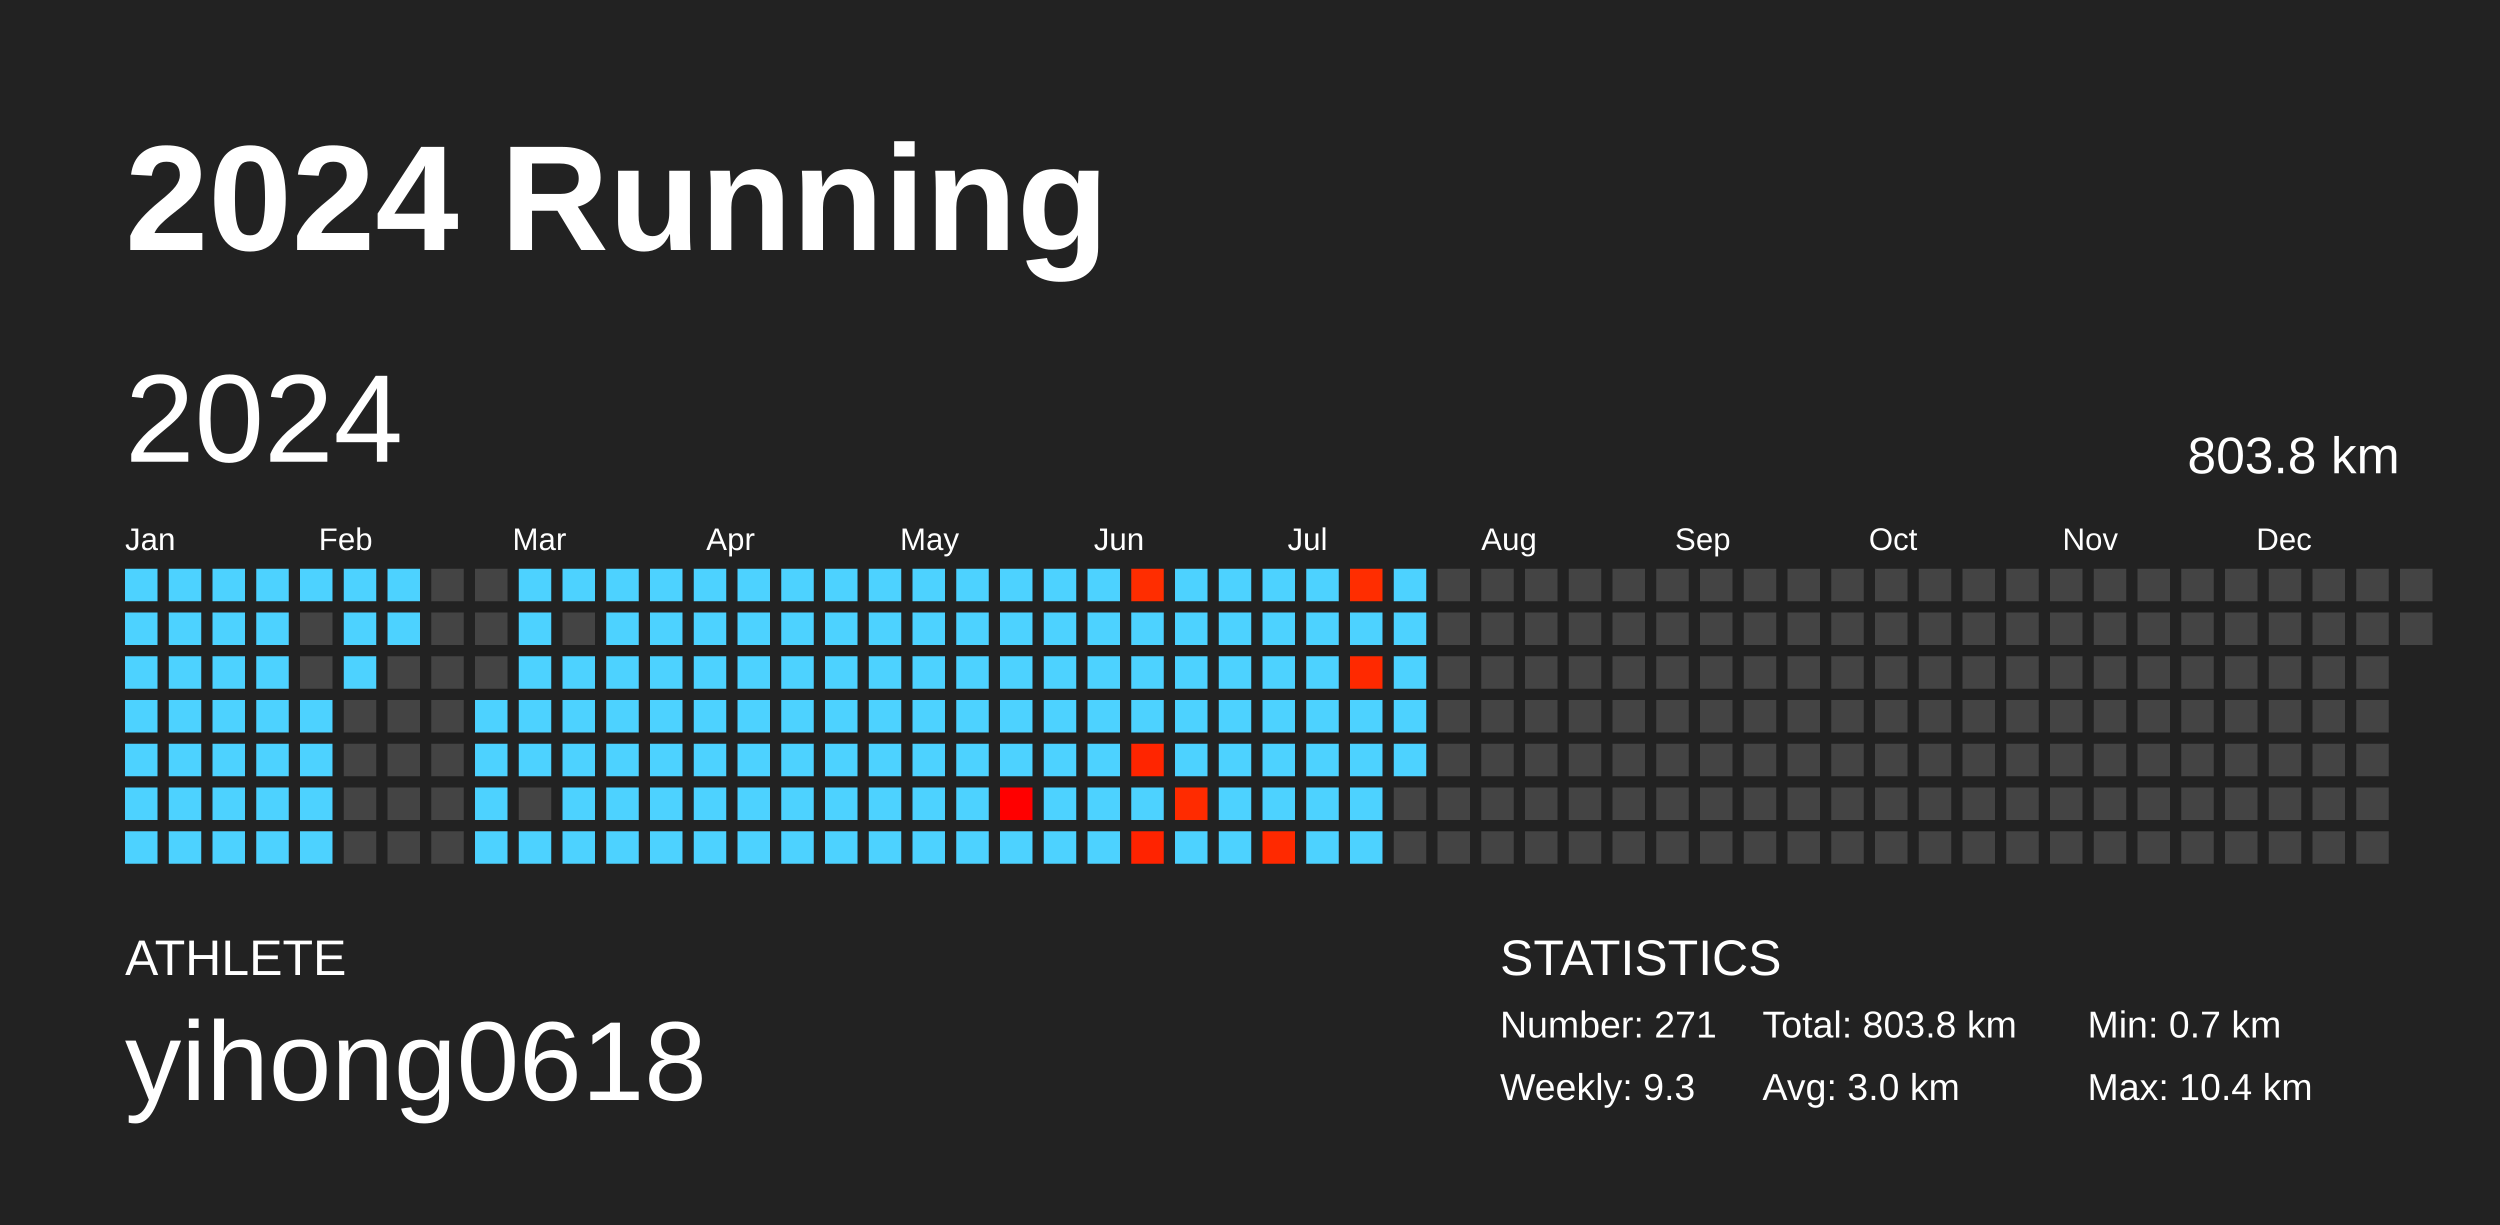
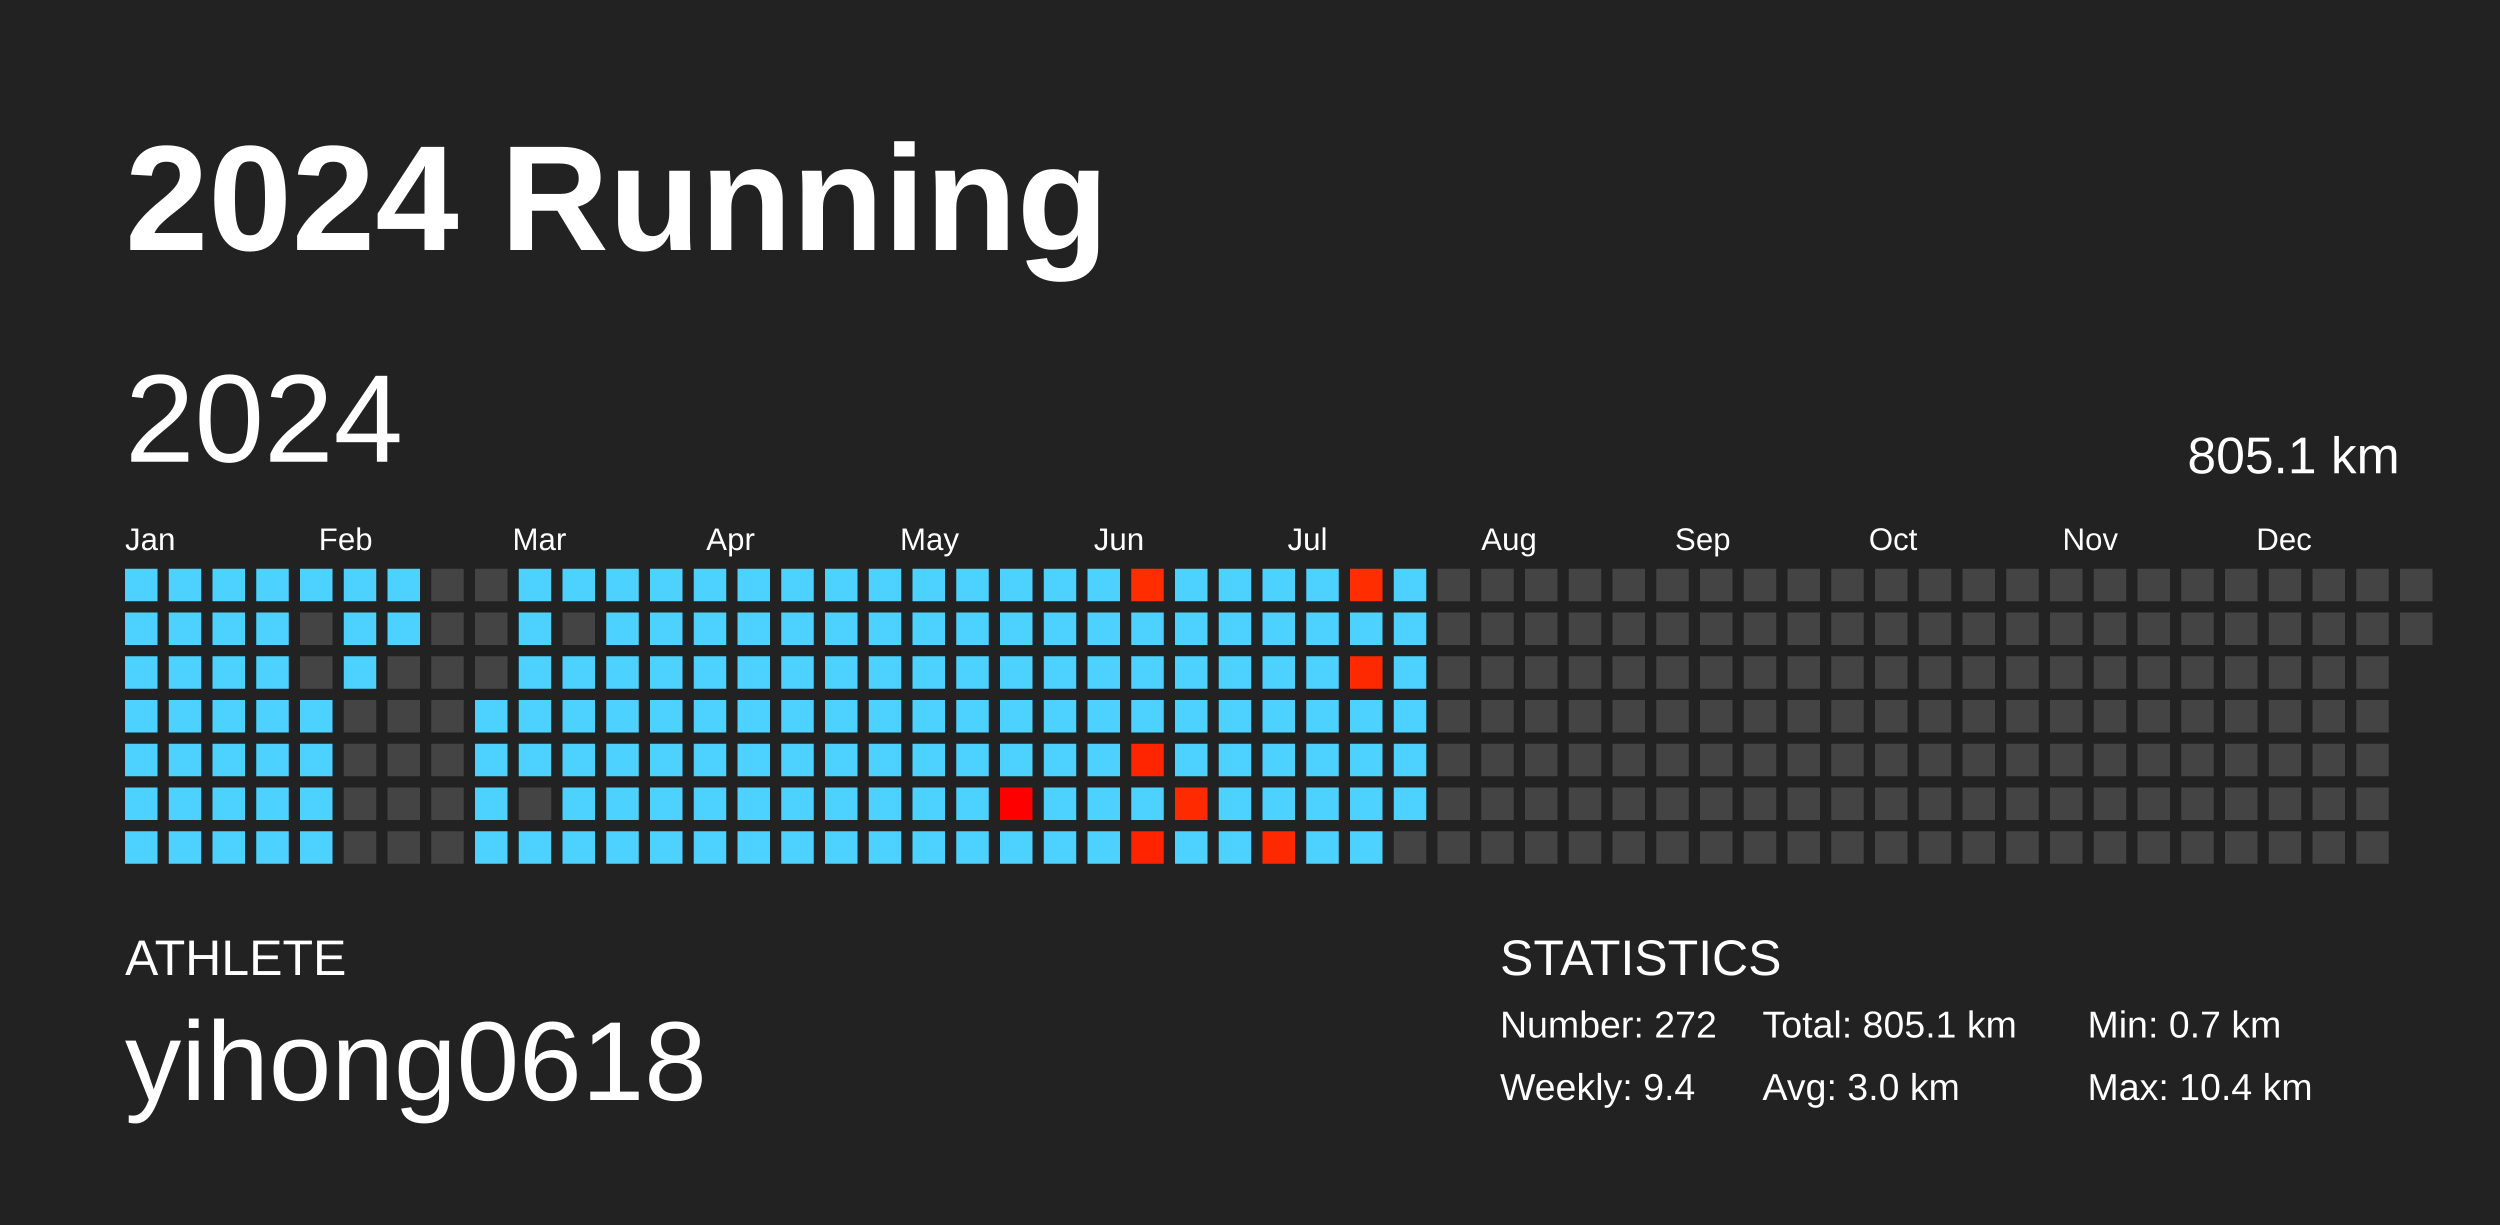
<svg xmlns="http://www.w3.org/2000/svg" baseProfile="full" height="98mm" version="1.1" viewBox="0,0,200,98" width="200mm">
  <defs />
  <rect fill="#222222" height="98" width="200" x="0" y="0" />
  <text fill="#FFFFFF" style="font-size:12px; font-family:Arial; font-weight:bold;" x="10" y="20">2024 Running</text>
  <text fill="#FFFFFF" style="font-size:4px; font-family:Arial" x="10" y="78">ATHLETE</text>
  <text fill="#FFFFFF" style="font-size:9px; font-family:Arial" x="10" y="88">yihong0618</text>
  <text fill="#FFFFFF" style="font-size:4px; font-family:Arial" x="120" y="78">STATISTICS</text>
-   <text fill="#FFFFFF" style="font-size:3px; font-family:Arial" x="120" y="83">Number: 271</text>
-   <text fill="#FFFFFF" style="font-size:3px; font-family:Arial" x="120" y="88">Weekly: 9.3</text>
-   <text fill="#FFFFFF" style="font-size:3px; font-family:Arial" x="141" y="83">Total: 803.8 km</text>
+   <text fill="#FFFFFF" style="font-size:3px; font-family:Arial" x="120" y="83">Number: 272</text>
+   <text fill="#FFFFFF" style="font-size:3px; font-family:Arial" x="120" y="88">Weekly: 9.4</text>
+   <text fill="#FFFFFF" style="font-size:3px; font-family:Arial" x="141" y="83">Total: 805.1 km</text>
  <text fill="#FFFFFF" style="font-size:3px; font-family:Arial" x="141" y="88">Avg: 3.0 km</text>
  <text fill="#FFFFFF" style="font-size:3px; font-family:Arial" x="167" y="83">Min: 0.7 km</text>
  <text fill="#FFFFFF" style="font-size:3px; font-family:Arial" x="167" y="88">Max: 10.4 km</text>
  <text dominant-baseline="hanging" fill="#FFFFFF" style="font-size:10.0px; font-family:Arial;" x="10" y="30">2024</text>
-   <text dominant-baseline="hanging" fill="#FFFFFF" style="font-size:4.125px; font-family:Arial;" x="175" y="35">803.8 km</text>
+   <text dominant-baseline="hanging" fill="#FFFFFF" style="font-size:4.125px; font-family:Arial;" x="175" y="35">805.1 km</text>
  <text fill="#FFFFFF" style="font-size:2.5px; font-family:Arial" x="10.0" y="44">Jan</text>
  <text fill="#FFFFFF" style="font-size:2.5px; font-family:Arial" x="25.5" y="44">Feb</text>
  <text fill="#FFFFFF" style="font-size:2.5px; font-family:Arial" x="41.0" y="44">Mar</text>
  <text fill="#FFFFFF" style="font-size:2.5px; font-family:Arial" x="56.5" y="44">Apr</text>
  <text fill="#FFFFFF" style="font-size:2.5px; font-family:Arial" x="72.0" y="44">May</text>
  <text fill="#FFFFFF" style="font-size:2.5px; font-family:Arial" x="87.5" y="44">Jun</text>
  <text fill="#FFFFFF" style="font-size:2.5px; font-family:Arial" x="103.0" y="44">Jul</text>
  <text fill="#FFFFFF" style="font-size:2.5px; font-family:Arial" x="118.5" y="44">Aug</text>
  <text fill="#FFFFFF" style="font-size:2.5px; font-family:Arial" x="134.0" y="44">Sep</text>
  <text fill="#FFFFFF" style="font-size:2.5px; font-family:Arial" x="149.5" y="44">Oct</text>
  <text fill="#FFFFFF" style="font-size:2.5px; font-family:Arial" x="165.0" y="44">Nov</text>
  <text fill="#FFFFFF" style="font-size:2.5px; font-family:Arial" x="180.5" y="44">Dec</text>
  <rect fill="#4dd2ff" height="2.6" width="2.6" x="10.0" y="45.5" />
  <rect fill="#4dd2ff" height="2.6" width="2.6" x="10.0" y="49.0" />
  <rect fill="#4dd2ff" height="2.6" width="2.6" x="10.0" y="52.5" />
  <rect fill="#4dd2ff" height="2.6" width="2.6" x="10.0" y="56.0" />
  <rect fill="#4dd2ff" height="2.6" width="2.6" x="10.0" y="59.5" />
  <rect fill="#4dd2ff" height="2.6" width="2.6" x="10.0" y="63.0" />
  <rect fill="#4dd2ff" height="2.6" width="2.6" x="10.0" y="66.5" />
  <rect fill="#4dd2ff" height="2.6" width="2.6" x="13.5" y="45.5" />
  <rect fill="#4dd2ff" height="2.6" width="2.6" x="13.5" y="49.0" />
  <rect fill="#4dd2ff" height="2.6" width="2.6" x="13.5" y="52.5" />
  <rect fill="#4dd2ff" height="2.6" width="2.6" x="13.5" y="56.0" />
  <rect fill="#4dd2ff" height="2.6" width="2.6" x="13.5" y="59.5" />
  <rect fill="#4dd2ff" height="2.6" width="2.6" x="13.5" y="63.0" />
  <rect fill="#4dd2ff" height="2.6" width="2.6" x="13.5" y="66.5" />
  <rect fill="#4dd2ff" height="2.6" width="2.6" x="17.0" y="45.5" />
  <rect fill="#4dd2ff" height="2.6" width="2.6" x="17.0" y="49.0" />
  <rect fill="#4dd2ff" height="2.6" width="2.6" x="17.0" y="52.5" />
  <rect fill="#4dd2ff" height="2.6" width="2.6" x="17.0" y="56.0" />
  <rect fill="#4dd2ff" height="2.6" width="2.6" x="17.0" y="59.5" />
  <rect fill="#4dd2ff" height="2.6" width="2.6" x="17.0" y="63.0" />
  <rect fill="#4dd2ff" height="2.6" width="2.6" x="17.0" y="66.5" />
  <rect fill="#4dd2ff" height="2.6" width="2.6" x="20.5" y="45.5" />
  <rect fill="#4dd2ff" height="2.6" width="2.6" x="20.5" y="49.0" />
  <rect fill="#4dd2ff" height="2.6" width="2.6" x="20.5" y="52.5" />
  <rect fill="#4dd2ff" height="2.6" width="2.6" x="20.5" y="56.0" />
  <rect fill="#4dd2ff" height="2.6" width="2.6" x="20.5" y="59.5" />
  <rect fill="#4dd2ff" height="2.6" width="2.6" x="20.5" y="63.0" />
  <rect fill="#4dd2ff" height="2.6" width="2.6" x="20.5" y="66.5" />
  <rect fill="#4dd2ff" height="2.6" width="2.6" x="24.0" y="45.5" />
  <rect fill="#444444" height="2.6" width="2.6" x="24.0" y="49.0" />
  <rect fill="#444444" height="2.6" width="2.6" x="24.0" y="52.5" />
  <rect fill="#4dd2ff" height="2.6" width="2.6" x="24.0" y="56.0" />
  <rect fill="#4dd2ff" height="2.6" width="2.6" x="24.0" y="59.5" />
  <rect fill="#4dd2ff" height="2.6" width="2.6" x="24.0" y="63.0" />
  <rect fill="#4dd2ff" height="2.6" width="2.6" x="24.0" y="66.5" />
  <rect fill="#4dd2ff" height="2.6" width="2.6" x="27.5" y="45.5" />
  <rect fill="#4dd2ff" height="2.6" width="2.6" x="27.5" y="49.0" />
  <rect fill="#4dd2ff" height="2.6" width="2.6" x="27.5" y="52.5" />
  <rect fill="#444444" height="2.6" width="2.6" x="27.5" y="56.0" />
  <rect fill="#444444" height="2.6" width="2.6" x="27.5" y="59.5" />
  <rect fill="#444444" height="2.6" width="2.6" x="27.5" y="63.0" />
  <rect fill="#444444" height="2.6" width="2.6" x="27.5" y="66.5" />
  <rect fill="#4dd2ff" height="2.6" width="2.6" x="31.0" y="45.5" />
  <rect fill="#4dd2ff" height="2.6" width="2.6" x="31.0" y="49.0" />
  <rect fill="#444444" height="2.6" width="2.6" x="31.0" y="52.5" />
  <rect fill="#444444" height="2.6" width="2.6" x="31.0" y="56.0" />
  <rect fill="#444444" height="2.6" width="2.6" x="31.0" y="59.5" />
  <rect fill="#444444" height="2.6" width="2.6" x="31.0" y="63.0" />
  <rect fill="#444444" height="2.6" width="2.6" x="31.0" y="66.5" />
  <rect fill="#444444" height="2.6" width="2.6" x="34.5" y="45.5" />
  <rect fill="#444444" height="2.6" width="2.6" x="34.5" y="49.0" />
  <rect fill="#444444" height="2.6" width="2.6" x="34.5" y="52.5" />
  <rect fill="#444444" height="2.6" width="2.6" x="34.5" y="56.0" />
  <rect fill="#444444" height="2.6" width="2.6" x="34.5" y="59.5" />
  <rect fill="#444444" height="2.6" width="2.6" x="34.5" y="63.0" />
  <rect fill="#444444" height="2.6" width="2.6" x="34.5" y="66.5" />
  <rect fill="#444444" height="2.6" width="2.6" x="38.0" y="45.5" />
  <rect fill="#444444" height="2.6" width="2.6" x="38.0" y="49.0" />
  <rect fill="#444444" height="2.6" width="2.6" x="38.0" y="52.5" />
  <rect fill="#4dd2ff" height="2.6" width="2.6" x="38.0" y="56.0" />
  <rect fill="#4dd2ff" height="2.6" width="2.6" x="38.0" y="59.5" />
  <rect fill="#4dd2ff" height="2.6" width="2.6" x="38.0" y="63.0" />
  <rect fill="#4dd2ff" height="2.6" width="2.6" x="38.0" y="66.5" />
  <rect fill="#4dd2ff" height="2.6" width="2.6" x="41.5" y="45.5" />
  <rect fill="#4dd2ff" height="2.6" width="2.6" x="41.5" y="49.0" />
  <rect fill="#4dd2ff" height="2.6" width="2.6" x="41.5" y="52.5" />
  <rect fill="#4dd2ff" height="2.6" width="2.6" x="41.5" y="56.0" />
  <rect fill="#4dd2ff" height="2.6" width="2.6" x="41.5" y="59.5" />
  <rect fill="#444444" height="2.6" width="2.6" x="41.5" y="63.0" />
  <rect fill="#4dd2ff" height="2.6" width="2.6" x="41.5" y="66.5" />
  <rect fill="#4dd2ff" height="2.6" width="2.6" x="45.0" y="45.5" />
  <rect fill="#444444" height="2.6" width="2.6" x="45.0" y="49.0" />
  <rect fill="#4dd2ff" height="2.6" width="2.6" x="45.0" y="52.5" />
  <rect fill="#4dd2ff" height="2.6" width="2.6" x="45.0" y="56.0" />
  <rect fill="#4dd2ff" height="2.6" width="2.6" x="45.0" y="59.5" />
  <rect fill="#4dd2ff" height="2.6" width="2.6" x="45.0" y="63.0" />
  <rect fill="#4dd2ff" height="2.6" width="2.6" x="45.0" y="66.5" />
  <rect fill="#4dd2ff" height="2.6" width="2.6" x="48.5" y="45.5" />
  <rect fill="#4dd2ff" height="2.6" width="2.6" x="48.5" y="49.0" />
  <rect fill="#4dd2ff" height="2.6" width="2.6" x="48.5" y="52.5" />
  <rect fill="#4dd2ff" height="2.6" width="2.6" x="48.5" y="56.0" />
  <rect fill="#4dd2ff" height="2.6" width="2.6" x="48.5" y="59.5" />
  <rect fill="#4dd2ff" height="2.6" width="2.6" x="48.5" y="63.0" />
  <rect fill="#4dd2ff" height="2.6" width="2.6" x="48.5" y="66.5" />
  <rect fill="#4dd2ff" height="2.6" width="2.6" x="52.0" y="45.5" />
  <rect fill="#4dd2ff" height="2.6" width="2.6" x="52.0" y="49.0" />
  <rect fill="#4dd2ff" height="2.6" width="2.6" x="52.0" y="52.5" />
  <rect fill="#4dd2ff" height="2.6" width="2.6" x="52.0" y="56.0" />
  <rect fill="#4dd2ff" height="2.6" width="2.6" x="52.0" y="59.5" />
  <rect fill="#4dd2ff" height="2.6" width="2.6" x="52.0" y="63.0" />
  <rect fill="#4dd2ff" height="2.6" width="2.6" x="52.0" y="66.5" />
  <rect fill="#4dd2ff" height="2.6" width="2.6" x="55.5" y="45.5" />
  <rect fill="#4dd2ff" height="2.6" width="2.6" x="55.5" y="49.0" />
  <rect fill="#4dd2ff" height="2.6" width="2.6" x="55.5" y="52.5" />
  <rect fill="#4dd2ff" height="2.6" width="2.6" x="55.5" y="56.0" />
  <rect fill="#4dd2ff" height="2.6" width="2.6" x="55.5" y="59.5" />
  <rect fill="#4dd2ff" height="2.6" width="2.6" x="55.5" y="63.0" />
  <rect fill="#4dd2ff" height="2.6" width="2.6" x="55.5" y="66.5" />
  <rect fill="#4dd2ff" height="2.6" width="2.6" x="59.0" y="45.5" />
  <rect fill="#4dd2ff" height="2.6" width="2.6" x="59.0" y="49.0" />
  <rect fill="#4dd2ff" height="2.6" width="2.6" x="59.0" y="52.5" />
  <rect fill="#4dd2ff" height="2.6" width="2.6" x="59.0" y="56.0" />
  <rect fill="#4dd2ff" height="2.6" width="2.6" x="59.0" y="59.5" />
  <rect fill="#4dd2ff" height="2.6" width="2.6" x="59.0" y="63.0" />
  <rect fill="#4dd2ff" height="2.6" width="2.6" x="59.0" y="66.5" />
  <rect fill="#4dd2ff" height="2.6" width="2.6" x="62.5" y="45.5" />
  <rect fill="#4dd2ff" height="2.6" width="2.6" x="62.5" y="49.0" />
  <rect fill="#4dd2ff" height="2.6" width="2.6" x="62.5" y="52.5" />
  <rect fill="#4dd2ff" height="2.6" width="2.6" x="62.5" y="56.0" />
  <rect fill="#4dd2ff" height="2.6" width="2.6" x="62.5" y="59.5" />
  <rect fill="#4dd2ff" height="2.6" width="2.6" x="62.5" y="63.0" />
  <rect fill="#4dd2ff" height="2.6" width="2.6" x="62.5" y="66.5" />
  <rect fill="#4dd2ff" height="2.6" width="2.6" x="66.0" y="45.5" />
  <rect fill="#4dd2ff" height="2.6" width="2.6" x="66.0" y="49.0" />
  <rect fill="#4dd2ff" height="2.6" width="2.6" x="66.0" y="52.5" />
  <rect fill="#4dd2ff" height="2.6" width="2.6" x="66.0" y="56.0" />
  <rect fill="#4dd2ff" height="2.6" width="2.6" x="66.0" y="59.5" />
  <rect fill="#4dd2ff" height="2.6" width="2.6" x="66.0" y="63.0" />
  <rect fill="#4dd2ff" height="2.6" width="2.6" x="66.0" y="66.5" />
  <rect fill="#4dd2ff" height="2.6" width="2.6" x="69.5" y="45.5" />
  <rect fill="#4dd2ff" height="2.6" width="2.6" x="69.5" y="49.0" />
  <rect fill="#4dd2ff" height="2.6" width="2.6" x="69.5" y="52.5" />
  <rect fill="#4dd2ff" height="2.6" width="2.6" x="69.5" y="56.0" />
  <rect fill="#4dd2ff" height="2.6" width="2.6" x="69.5" y="59.5" />
  <rect fill="#4dd2ff" height="2.6" width="2.6" x="69.5" y="63.0" />
  <rect fill="#4dd2ff" height="2.6" width="2.6" x="69.5" y="66.5" />
  <rect fill="#4dd2ff" height="2.6" width="2.6" x="73.0" y="45.5" />
  <rect fill="#4dd2ff" height="2.6" width="2.6" x="73.0" y="49.0" />
  <rect fill="#4dd2ff" height="2.6" width="2.6" x="73.0" y="52.5" />
  <rect fill="#4dd2ff" height="2.6" width="2.6" x="73.0" y="56.0" />
  <rect fill="#4dd2ff" height="2.6" width="2.6" x="73.0" y="59.5" />
  <rect fill="#4dd2ff" height="2.6" width="2.6" x="73.0" y="63.0" />
  <rect fill="#4dd2ff" height="2.6" width="2.6" x="73.0" y="66.5" />
  <rect fill="#4dd2ff" height="2.6" width="2.6" x="76.5" y="45.5" />
  <rect fill="#4dd2ff" height="2.6" width="2.6" x="76.5" y="49.0" />
  <rect fill="#4dd2ff" height="2.6" width="2.6" x="76.5" y="52.5" />
  <rect fill="#4dd2ff" height="2.6" width="2.6" x="76.5" y="56.0" />
  <rect fill="#4dd2ff" height="2.6" width="2.6" x="76.5" y="59.5" />
  <rect fill="#4dd2ff" height="2.6" width="2.6" x="76.5" y="63.0" />
  <rect fill="#4dd2ff" height="2.6" width="2.6" x="76.5" y="66.5" />
  <rect fill="#4dd2ff" height="2.6" width="2.6" x="80.0" y="45.5" />
  <rect fill="#4dd2ff" height="2.6" width="2.6" x="80.0" y="49.0" />
  <rect fill="#4dd2ff" height="2.6" width="2.6" x="80.0" y="52.5" />
  <rect fill="#4dd2ff" height="2.6" width="2.6" x="80.0" y="56.0" />
  <rect fill="#4dd2ff" height="2.6" width="2.6" x="80.0" y="59.5" />
  <rect fill="#ff0000" height="2.6" width="2.6" x="80.0" y="63.0" />
  <rect fill="#4dd2ff" height="2.6" width="2.6" x="80.0" y="66.5" />
  <rect fill="#4dd2ff" height="2.6" width="2.6" x="83.5" y="45.5" />
  <rect fill="#4dd2ff" height="2.6" width="2.6" x="83.5" y="49.0" />
  <rect fill="#4dd2ff" height="2.6" width="2.6" x="83.5" y="52.5" />
  <rect fill="#4dd2ff" height="2.6" width="2.6" x="83.5" y="56.0" />
  <rect fill="#4dd2ff" height="2.6" width="2.6" x="83.5" y="59.5" />
  <rect fill="#4dd2ff" height="2.6" width="2.6" x="83.5" y="63.0" />
  <rect fill="#4dd2ff" height="2.6" width="2.6" x="83.5" y="66.5" />
  <rect fill="#4dd2ff" height="2.6" width="2.6" x="87.0" y="45.5" />
  <rect fill="#4dd2ff" height="2.6" width="2.6" x="87.0" y="49.0" />
  <rect fill="#4dd2ff" height="2.6" width="2.6" x="87.0" y="52.5" />
  <rect fill="#4dd2ff" height="2.6" width="2.6" x="87.0" y="56.0" />
  <rect fill="#4dd2ff" height="2.6" width="2.6" x="87.0" y="59.5" />
  <rect fill="#4dd2ff" height="2.6" width="2.6" x="87.0" y="63.0" />
  <rect fill="#4dd2ff" height="2.6" width="2.6" x="87.0" y="66.5" />
  <rect fill="#ff2d00" height="2.6" width="2.6" x="90.5" y="45.5" />
  <rect fill="#4dd2ff" height="2.6" width="2.6" x="90.5" y="49.0" />
  <rect fill="#4dd2ff" height="2.6" width="2.6" x="90.5" y="52.5" />
  <rect fill="#4dd2ff" height="2.6" width="2.6" x="90.5" y="56.0" />
  <rect fill="#ff2500" height="2.6" width="2.6" x="90.5" y="59.5" />
  <rect fill="#4dd2ff" height="2.6" width="2.6" x="90.5" y="63.0" />
  <rect fill="#ff2300" height="2.6" width="2.6" x="90.5" y="66.5" />
  <rect fill="#4dd2ff" height="2.6" width="2.6" x="94.0" y="45.5" />
  <rect fill="#4dd2ff" height="2.6" width="2.6" x="94.0" y="49.0" />
  <rect fill="#4dd2ff" height="2.6" width="2.6" x="94.0" y="52.5" />
  <rect fill="#4dd2ff" height="2.6" width="2.6" x="94.0" y="56.0" />
  <rect fill="#4dd2ff" height="2.6" width="2.6" x="94.0" y="59.5" />
  <rect fill="#ff2b00" height="2.6" width="2.6" x="94.0" y="63.0" />
  <rect fill="#4dd2ff" height="2.6" width="2.6" x="94.0" y="66.5" />
  <rect fill="#4dd2ff" height="2.6" width="2.6" x="97.5" y="45.5" />
  <rect fill="#4dd2ff" height="2.6" width="2.6" x="97.5" y="49.0" />
  <rect fill="#4dd2ff" height="2.6" width="2.6" x="97.5" y="52.5" />
  <rect fill="#4dd2ff" height="2.6" width="2.6" x="97.5" y="56.0" />
  <rect fill="#4dd2ff" height="2.6" width="2.6" x="97.5" y="59.5" />
  <rect fill="#4dd2ff" height="2.6" width="2.6" x="97.5" y="63.0" />
  <rect fill="#4dd2ff" height="2.6" width="2.6" x="97.5" y="66.5" />
  <rect fill="#4dd2ff" height="2.6" width="2.6" x="101.0" y="45.5" />
  <rect fill="#4dd2ff" height="2.6" width="2.6" x="101.0" y="49.0" />
  <rect fill="#4dd2ff" height="2.6" width="2.6" x="101.0" y="52.5" />
  <rect fill="#4dd2ff" height="2.6" width="2.6" x="101.0" y="56.0" />
  <rect fill="#4dd2ff" height="2.6" width="2.6" x="101.0" y="59.5" />
  <rect fill="#4dd2ff" height="2.6" width="2.6" x="101.0" y="63.0" />
  <rect fill="#ff2900" height="2.6" width="2.6" x="101.0" y="66.5" />
  <rect fill="#4dd2ff" height="2.6" width="2.6" x="104.5" y="45.5" />
  <rect fill="#4dd2ff" height="2.6" width="2.6" x="104.5" y="49.0" />
  <rect fill="#4dd2ff" height="2.6" width="2.6" x="104.5" y="52.5" />
  <rect fill="#4dd2ff" height="2.6" width="2.6" x="104.5" y="56.0" />
  <rect fill="#4dd2ff" height="2.6" width="2.6" x="104.5" y="59.5" />
  <rect fill="#4dd2ff" height="2.6" width="2.6" x="104.5" y="63.0" />
  <rect fill="#4dd2ff" height="2.6" width="2.6" x="104.5" y="66.5" />
  <rect fill="#ff2d00" height="2.6" width="2.6" x="108.0" y="45.5" />
  <rect fill="#4dd2ff" height="2.6" width="2.6" x="108.0" y="49.0" />
  <rect fill="#ff2900" height="2.6" width="2.6" x="108.0" y="52.5" />
  <rect fill="#4dd2ff" height="2.6" width="2.6" x="108.0" y="56.0" />
  <rect fill="#4dd2ff" height="2.6" width="2.6" x="108.0" y="59.5" />
  <rect fill="#4dd2ff" height="2.6" width="2.6" x="108.0" y="63.0" />
  <rect fill="#4dd2ff" height="2.6" width="2.6" x="108.0" y="66.5" />
  <rect fill="#4dd2ff" height="2.6" width="2.6" x="111.5" y="45.5" />
  <rect fill="#4dd2ff" height="2.6" width="2.6" x="111.5" y="49.0" />
  <rect fill="#4dd2ff" height="2.6" width="2.6" x="111.5" y="52.5" />
  <rect fill="#4dd2ff" height="2.6" width="2.6" x="111.5" y="56.0" />
  <rect fill="#4dd2ff" height="2.6" width="2.6" x="111.5" y="59.5" />
-   <rect fill="#444444" height="2.6" width="2.6" x="111.5" y="63.0" />
+   <rect fill="#4dd2ff" height="2.6" width="2.6" x="111.5" y="63.0" />
  <rect fill="#444444" height="2.6" width="2.6" x="111.5" y="66.5" />
  <rect fill="#444444" height="2.6" width="2.6" x="115.0" y="45.5" />
  <rect fill="#444444" height="2.6" width="2.6" x="115.0" y="49.0" />
  <rect fill="#444444" height="2.6" width="2.6" x="115.0" y="52.5" />
  <rect fill="#444444" height="2.6" width="2.6" x="115.0" y="56.0" />
  <rect fill="#444444" height="2.6" width="2.6" x="115.0" y="59.5" />
  <rect fill="#444444" height="2.6" width="2.6" x="115.0" y="63.0" />
  <rect fill="#444444" height="2.6" width="2.6" x="115.0" y="66.5" />
  <rect fill="#444444" height="2.6" width="2.6" x="118.5" y="45.5" />
  <rect fill="#444444" height="2.6" width="2.6" x="118.5" y="49.0" />
  <rect fill="#444444" height="2.6" width="2.6" x="118.5" y="52.5" />
  <rect fill="#444444" height="2.6" width="2.6" x="118.5" y="56.0" />
  <rect fill="#444444" height="2.6" width="2.6" x="118.5" y="59.5" />
  <rect fill="#444444" height="2.6" width="2.6" x="118.5" y="63.0" />
  <rect fill="#444444" height="2.6" width="2.6" x="118.5" y="66.5" />
  <rect fill="#444444" height="2.6" width="2.6" x="122.0" y="45.5" />
  <rect fill="#444444" height="2.6" width="2.6" x="122.0" y="49.0" />
  <rect fill="#444444" height="2.6" width="2.6" x="122.0" y="52.5" />
  <rect fill="#444444" height="2.6" width="2.6" x="122.0" y="56.0" />
  <rect fill="#444444" height="2.6" width="2.6" x="122.0" y="59.5" />
  <rect fill="#444444" height="2.6" width="2.6" x="122.0" y="63.0" />
  <rect fill="#444444" height="2.6" width="2.6" x="122.0" y="66.5" />
  <rect fill="#444444" height="2.6" width="2.6" x="125.5" y="45.5" />
  <rect fill="#444444" height="2.6" width="2.6" x="125.5" y="49.0" />
  <rect fill="#444444" height="2.6" width="2.6" x="125.5" y="52.5" />
  <rect fill="#444444" height="2.6" width="2.6" x="125.5" y="56.0" />
  <rect fill="#444444" height="2.6" width="2.6" x="125.5" y="59.5" />
  <rect fill="#444444" height="2.6" width="2.6" x="125.5" y="63.0" />
  <rect fill="#444444" height="2.6" width="2.6" x="125.5" y="66.5" />
  <rect fill="#444444" height="2.6" width="2.6" x="129.0" y="45.5" />
  <rect fill="#444444" height="2.6" width="2.6" x="129.0" y="49.0" />
  <rect fill="#444444" height="2.6" width="2.6" x="129.0" y="52.5" />
  <rect fill="#444444" height="2.6" width="2.6" x="129.0" y="56.0" />
  <rect fill="#444444" height="2.6" width="2.6" x="129.0" y="59.5" />
  <rect fill="#444444" height="2.6" width="2.6" x="129.0" y="63.0" />
  <rect fill="#444444" height="2.6" width="2.6" x="129.0" y="66.5" />
  <rect fill="#444444" height="2.6" width="2.6" x="132.5" y="45.5" />
  <rect fill="#444444" height="2.6" width="2.6" x="132.5" y="49.0" />
  <rect fill="#444444" height="2.6" width="2.6" x="132.5" y="52.5" />
  <rect fill="#444444" height="2.6" width="2.6" x="132.5" y="56.0" />
  <rect fill="#444444" height="2.6" width="2.6" x="132.5" y="59.5" />
  <rect fill="#444444" height="2.6" width="2.6" x="132.5" y="63.0" />
  <rect fill="#444444" height="2.6" width="2.6" x="132.5" y="66.5" />
  <rect fill="#444444" height="2.6" width="2.6" x="136.0" y="45.5" />
  <rect fill="#444444" height="2.6" width="2.6" x="136.0" y="49.0" />
  <rect fill="#444444" height="2.6" width="2.6" x="136.0" y="52.5" />
  <rect fill="#444444" height="2.6" width="2.6" x="136.0" y="56.0" />
  <rect fill="#444444" height="2.6" width="2.6" x="136.0" y="59.5" />
  <rect fill="#444444" height="2.6" width="2.6" x="136.0" y="63.0" />
  <rect fill="#444444" height="2.6" width="2.6" x="136.0" y="66.5" />
  <rect fill="#444444" height="2.6" width="2.6" x="139.5" y="45.5" />
  <rect fill="#444444" height="2.6" width="2.6" x="139.5" y="49.0" />
  <rect fill="#444444" height="2.6" width="2.6" x="139.5" y="52.5" />
  <rect fill="#444444" height="2.6" width="2.6" x="139.5" y="56.0" />
  <rect fill="#444444" height="2.6" width="2.6" x="139.5" y="59.5" />
  <rect fill="#444444" height="2.6" width="2.6" x="139.5" y="63.0" />
  <rect fill="#444444" height="2.6" width="2.6" x="139.5" y="66.5" />
  <rect fill="#444444" height="2.6" width="2.6" x="143.0" y="45.5" />
  <rect fill="#444444" height="2.6" width="2.6" x="143.0" y="49.0" />
  <rect fill="#444444" height="2.6" width="2.6" x="143.0" y="52.5" />
  <rect fill="#444444" height="2.6" width="2.6" x="143.0" y="56.0" />
  <rect fill="#444444" height="2.6" width="2.6" x="143.0" y="59.5" />
  <rect fill="#444444" height="2.6" width="2.6" x="143.0" y="63.0" />
  <rect fill="#444444" height="2.6" width="2.6" x="143.0" y="66.5" />
  <rect fill="#444444" height="2.6" width="2.6" x="146.5" y="45.5" />
  <rect fill="#444444" height="2.6" width="2.6" x="146.5" y="49.0" />
  <rect fill="#444444" height="2.6" width="2.6" x="146.5" y="52.5" />
  <rect fill="#444444" height="2.6" width="2.6" x="146.5" y="56.0" />
  <rect fill="#444444" height="2.6" width="2.6" x="146.5" y="59.5" />
  <rect fill="#444444" height="2.6" width="2.6" x="146.5" y="63.0" />
  <rect fill="#444444" height="2.6" width="2.6" x="146.5" y="66.5" />
  <rect fill="#444444" height="2.6" width="2.6" x="150.0" y="45.5" />
  <rect fill="#444444" height="2.6" width="2.6" x="150.0" y="49.0" />
  <rect fill="#444444" height="2.6" width="2.6" x="150.0" y="52.5" />
  <rect fill="#444444" height="2.6" width="2.6" x="150.0" y="56.0" />
  <rect fill="#444444" height="2.6" width="2.6" x="150.0" y="59.5" />
  <rect fill="#444444" height="2.6" width="2.6" x="150.0" y="63.0" />
  <rect fill="#444444" height="2.6" width="2.6" x="150.0" y="66.5" />
  <rect fill="#444444" height="2.6" width="2.6" x="153.5" y="45.5" />
  <rect fill="#444444" height="2.6" width="2.6" x="153.5" y="49.0" />
  <rect fill="#444444" height="2.6" width="2.6" x="153.5" y="52.5" />
  <rect fill="#444444" height="2.6" width="2.6" x="153.5" y="56.0" />
  <rect fill="#444444" height="2.6" width="2.6" x="153.5" y="59.5" />
  <rect fill="#444444" height="2.6" width="2.6" x="153.5" y="63.0" />
  <rect fill="#444444" height="2.6" width="2.6" x="153.5" y="66.5" />
  <rect fill="#444444" height="2.6" width="2.6" x="157.0" y="45.5" />
  <rect fill="#444444" height="2.6" width="2.6" x="157.0" y="49.0" />
  <rect fill="#444444" height="2.6" width="2.6" x="157.0" y="52.5" />
  <rect fill="#444444" height="2.6" width="2.6" x="157.0" y="56.0" />
  <rect fill="#444444" height="2.6" width="2.6" x="157.0" y="59.5" />
  <rect fill="#444444" height="2.6" width="2.6" x="157.0" y="63.0" />
  <rect fill="#444444" height="2.6" width="2.6" x="157.0" y="66.5" />
  <rect fill="#444444" height="2.6" width="2.6" x="160.5" y="45.5" />
  <rect fill="#444444" height="2.6" width="2.6" x="160.5" y="49.0" />
  <rect fill="#444444" height="2.6" width="2.6" x="160.5" y="52.5" />
  <rect fill="#444444" height="2.6" width="2.6" x="160.5" y="56.0" />
  <rect fill="#444444" height="2.6" width="2.6" x="160.5" y="59.5" />
  <rect fill="#444444" height="2.6" width="2.6" x="160.5" y="63.0" />
  <rect fill="#444444" height="2.6" width="2.6" x="160.5" y="66.5" />
  <rect fill="#444444" height="2.6" width="2.6" x="164.0" y="45.5" />
  <rect fill="#444444" height="2.6" width="2.6" x="164.0" y="49.0" />
  <rect fill="#444444" height="2.6" width="2.6" x="164.0" y="52.5" />
  <rect fill="#444444" height="2.6" width="2.6" x="164.0" y="56.0" />
  <rect fill="#444444" height="2.6" width="2.6" x="164.0" y="59.5" />
  <rect fill="#444444" height="2.6" width="2.6" x="164.0" y="63.0" />
  <rect fill="#444444" height="2.6" width="2.6" x="164.0" y="66.5" />
  <rect fill="#444444" height="2.6" width="2.6" x="167.5" y="45.5" />
  <rect fill="#444444" height="2.6" width="2.6" x="167.5" y="49.0" />
  <rect fill="#444444" height="2.6" width="2.6" x="167.5" y="52.5" />
  <rect fill="#444444" height="2.6" width="2.6" x="167.5" y="56.0" />
  <rect fill="#444444" height="2.6" width="2.6" x="167.5" y="59.5" />
  <rect fill="#444444" height="2.6" width="2.6" x="167.5" y="63.0" />
  <rect fill="#444444" height="2.6" width="2.6" x="167.5" y="66.5" />
  <rect fill="#444444" height="2.6" width="2.6" x="171.0" y="45.5" />
  <rect fill="#444444" height="2.6" width="2.6" x="171.0" y="49.0" />
  <rect fill="#444444" height="2.6" width="2.6" x="171.0" y="52.5" />
  <rect fill="#444444" height="2.6" width="2.6" x="171.0" y="56.0" />
  <rect fill="#444444" height="2.6" width="2.6" x="171.0" y="59.5" />
  <rect fill="#444444" height="2.6" width="2.6" x="171.0" y="63.0" />
  <rect fill="#444444" height="2.6" width="2.6" x="171.0" y="66.5" />
  <rect fill="#444444" height="2.6" width="2.6" x="174.5" y="45.5" />
  <rect fill="#444444" height="2.6" width="2.6" x="174.5" y="49.0" />
  <rect fill="#444444" height="2.6" width="2.6" x="174.5" y="52.5" />
  <rect fill="#444444" height="2.6" width="2.6" x="174.5" y="56.0" />
  <rect fill="#444444" height="2.6" width="2.6" x="174.5" y="59.5" />
  <rect fill="#444444" height="2.6" width="2.6" x="174.5" y="63.0" />
  <rect fill="#444444" height="2.6" width="2.6" x="174.5" y="66.5" />
  <rect fill="#444444" height="2.6" width="2.6" x="178.0" y="45.5" />
  <rect fill="#444444" height="2.6" width="2.6" x="178.0" y="49.0" />
  <rect fill="#444444" height="2.6" width="2.6" x="178.0" y="52.5" />
  <rect fill="#444444" height="2.6" width="2.6" x="178.0" y="56.0" />
  <rect fill="#444444" height="2.6" width="2.6" x="178.0" y="59.5" />
  <rect fill="#444444" height="2.6" width="2.6" x="178.0" y="63.0" />
  <rect fill="#444444" height="2.6" width="2.6" x="178.0" y="66.5" />
  <rect fill="#444444" height="2.6" width="2.6" x="181.5" y="45.5" />
  <rect fill="#444444" height="2.6" width="2.6" x="181.5" y="49.0" />
  <rect fill="#444444" height="2.6" width="2.6" x="181.5" y="52.5" />
  <rect fill="#444444" height="2.6" width="2.6" x="181.5" y="56.0" />
  <rect fill="#444444" height="2.6" width="2.6" x="181.5" y="59.5" />
  <rect fill="#444444" height="2.6" width="2.6" x="181.5" y="63.0" />
  <rect fill="#444444" height="2.6" width="2.6" x="181.5" y="66.5" />
  <rect fill="#444444" height="2.6" width="2.6" x="185.0" y="45.5" />
  <rect fill="#444444" height="2.6" width="2.6" x="185.0" y="49.0" />
  <rect fill="#444444" height="2.6" width="2.6" x="185.0" y="52.5" />
  <rect fill="#444444" height="2.6" width="2.6" x="185.0" y="56.0" />
  <rect fill="#444444" height="2.6" width="2.6" x="185.0" y="59.5" />
  <rect fill="#444444" height="2.6" width="2.6" x="185.0" y="63.0" />
  <rect fill="#444444" height="2.6" width="2.6" x="185.0" y="66.5" />
  <rect fill="#444444" height="2.6" width="2.6" x="188.5" y="45.5" />
  <rect fill="#444444" height="2.6" width="2.6" x="188.5" y="49.0" />
  <rect fill="#444444" height="2.6" width="2.6" x="188.5" y="52.5" />
  <rect fill="#444444" height="2.6" width="2.6" x="188.5" y="56.0" />
  <rect fill="#444444" height="2.6" width="2.6" x="188.5" y="59.5" />
  <rect fill="#444444" height="2.6" width="2.6" x="188.5" y="63.0" />
  <rect fill="#444444" height="2.6" width="2.6" x="188.5" y="66.5" />
  <rect fill="#444444" height="2.6" width="2.6" x="192.0" y="45.5" />
  <rect fill="#444444" height="2.6" width="2.6" x="192.0" y="49.0" />
</svg>
